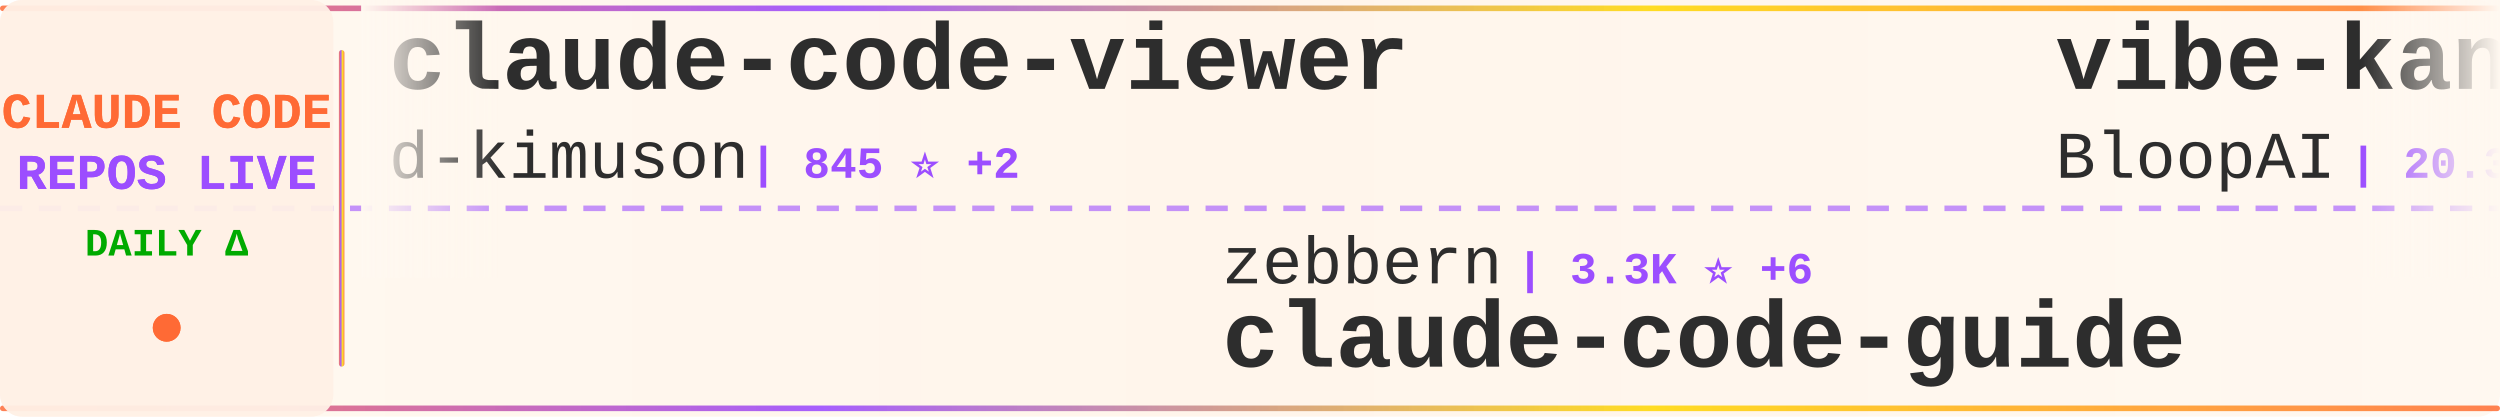
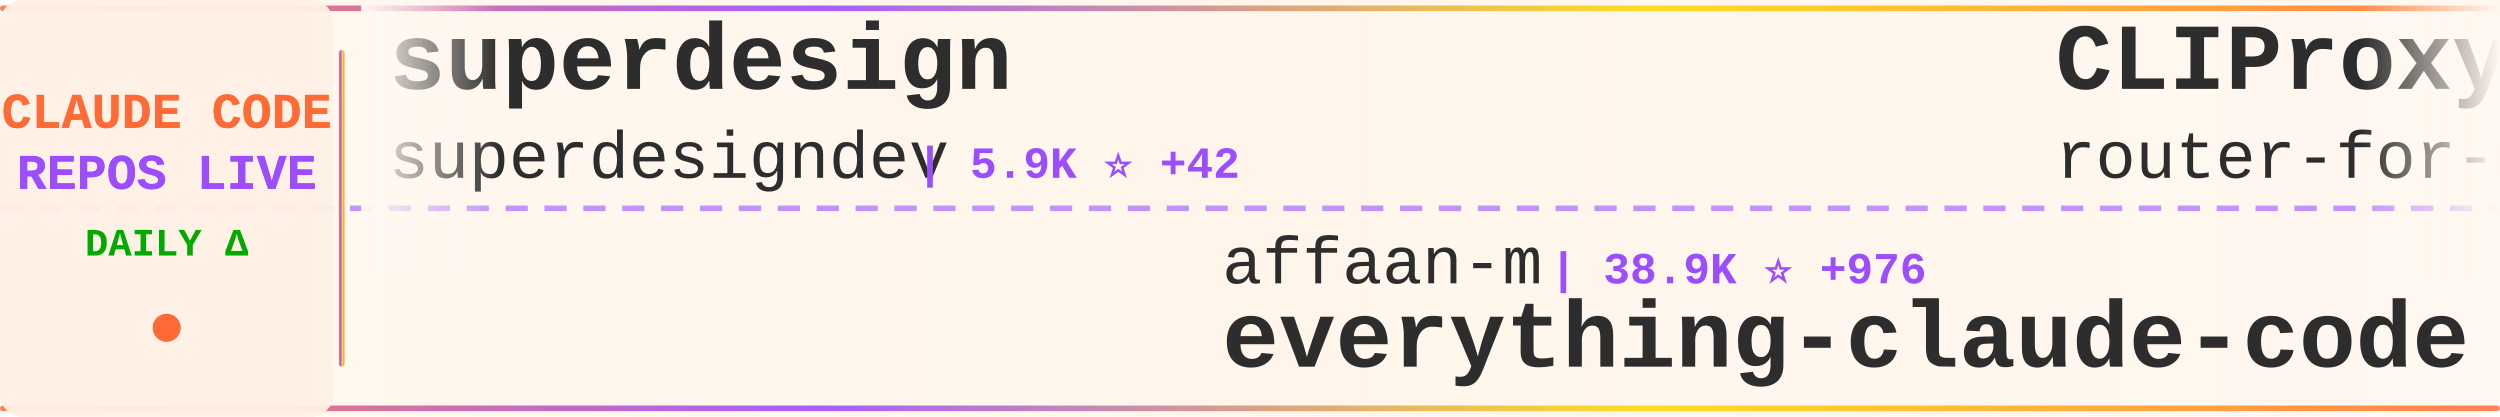
<svg xmlns="http://www.w3.org/2000/svg" width="900" height="150">
  <defs>
    <linearGradient id="tickerBg" x1="0%" y1="0%" x2="100%" y2="0%">
      <stop offset="0%" style="stop-color:#fff8f0;stop-opacity:0.98" />
      <stop offset="50%" style="stop-color:#fff5eb;stop-opacity:1" />
      <stop offset="100%" style="stop-color:#fff8f0;stop-opacity:0.98" />
    </linearGradient>
    <linearGradient id="borderGrad" x1="0%" y1="0%" x2="100%" y2="0%">
      <stop offset="0%" style="stop-color:#FF6B35;stop-opacity:0.85">
        <animate attributeName="stop-opacity" values="0.85;1;0.85" dur="2s" repeatCount="indefinite" />
      </stop>
      <stop offset="33%" style="stop-color:#9C4EFF;stop-opacity:0.9">
        <animate attributeName="stop-opacity" values="0.9;1;0.9" dur="2.2s" repeatCount="indefinite" />
      </stop>
      <stop offset="66%" style="stop-color:#FFD700;stop-opacity:0.85">
        <animate attributeName="stop-opacity" values="0.85;1;0.85" dur="1.8s" repeatCount="indefinite" />
      </stop>
      <stop offset="100%" style="stop-color:#FF6B35;stop-opacity:0.85">
        <animate attributeName="stop-opacity" values="0.85;1;0.85" dur="2s" repeatCount="indefinite" />
      </stop>
    </linearGradient>
    <filter id="textGlow">
      <feGaussianBlur stdDeviation="0.15" result="coloredBlur" />
      <feMerge>
        <feMergeNode in="coloredBlur" />
        <feMergeNode in="SourceGraphic" />
      </feMerge>
    </filter>
    <filter id="metricGlow">
      <feGaussianBlur stdDeviation="0.2" result="coloredBlur" />
      <feMerge>
        <feMergeNode in="coloredBlur" />
        <feMergeNode in="SourceGraphic" />
      </feMerge>
    </filter>
    <linearGradient id="leftFade" x1="0%" y1="0%" x2="100%" y2="0%">
      <stop offset="0%" style="stop-color:#fff8f0;stop-opacity:1" />
      <stop offset="100%" style="stop-color:#fff8f0;stop-opacity:0" />
    </linearGradient>
    <linearGradient id="rightFade" x1="0%" y1="0%" x2="100%" y2="0%">
      <stop offset="0%" style="stop-color:#fff8f0;stop-opacity:0" />
      <stop offset="100%" style="stop-color:#fff8f0;stop-opacity:1" />
    </linearGradient>
  </defs>
  <rect width="900" height="150" fill="url(#tickerBg)" rx="8" />
  <rect x="0" y="2" width="900" height="2" fill="url(#borderGrad)" rx="1" />
  <rect x="0" y="146" width="900" height="2" fill="url(#borderGrad)" rx="1" />
  <line x1="0" y1="75" x2="900" y2="75" stroke="#9C4EFF" stroke-width="2" stroke-dasharray="8 6" opacity="0.6" />
  <rect x="0" y="0" width="120" height="150" fill="#fff0e6" opacity="0.95" rx="8" />
  <text x="60" y="46" font-family="'Courier New', monospace" font-size="18" font-weight="bold" fill="#FF6B35" text-anchor="middle" filter="url(#textGlow)">
    CLAUDE CODE
  </text>
  <text x="60" y="68" font-family="'Courier New', monospace" font-size="18" font-weight="bold" fill="#9C4EFF" text-anchor="middle" filter="url(#textGlow)">
    REPOS LIVE
  </text>
  <text x="60" y="92" font-family="'Courier New', monospace" font-size="14" font-weight="bold" fill="#00aa00" text-anchor="middle">
    DAILY Δ
  </text>
  <circle cx="60" cy="118" r="5" fill="#FF6B35" filter="url(#metricGlow)">
    <animate attributeName="r" values="4;6;4" dur="1.5s" repeatCount="indefinite" />
    <animate attributeName="opacity" values="0.6;1;0.6" dur="1.5s" repeatCount="indefinite" />
  </circle>
  <rect x="122" y="18" width="2" height="114" fill="url(#borderGrad)" rx="1" />
  <clipPath id="tickerClip">
    <rect x="130" y="0" width="770" height="150" />
  </clipPath>
  <g clip-path="url(#tickerClip)">
    <g id="tickerItems">
      <animateTransform attributeName="transform" attributeType="XML" type="translate" from="0 0" to="-3000 0" dur="54s" repeatCount="indefinite" />
      <g transform="translate(0, 0)">
-         <text x="140" y="32" font-family="'Courier New', monospace" font-size="34" font-weight="bold" fill="#2d2d2d">claude-code-viewer</text>
-         <text x="140" y="64" font-family="'Courier New', monospace" font-size="24" font-weight="normal" fill="#2d2d2d" opacity="1.0">d-kimuson</text>
-         <text x="270" y="64" font-family="'Courier New', monospace" font-size="16" font-weight="bold" fill="#9C4EFF"> | 845 ⭐ +2</text>
+         <text x="140" y="32" font-family="'Courier New', monospace" font-size="34" font-weight="bold" fill="#2d2d2d">superdesign</text>
+         <text x="140" y="64" font-family="'Courier New', monospace" font-size="24" font-weight="normal" fill="#2d2d2d" opacity="1.0">superdesigndev</text>
+         <text x="330" y="64" font-family="'Courier New', monospace" font-size="16" font-weight="bold" fill="#9C4EFF"> | 5.9K ⭐ +42</text>
      </g>
      <g transform="translate(300, 0)">
-         <text x="140" y="102" font-family="'Courier New', monospace" font-size="24" font-weight="normal" fill="#2d2d2d" opacity="1.0">zebbern</text>
-         <text x="246" y="102" font-family="'Courier New', monospace" font-size="16" font-weight="bold" fill="#9C4EFF"> | 3.3K ⭐ +6</text>
-         <text x="140" y="132" font-family="'Courier New', monospace" font-size="34" font-weight="bold" fill="#2d2d2d">claude-code-guide</text>
+         <text x="140" y="102" font-family="'Courier New', monospace" font-size="24" font-weight="normal" fill="#2d2d2d" opacity="1.0">affaan-m</text>
+         <text x="258" y="102" font-family="'Courier New', monospace" font-size="16" font-weight="bold" fill="#9C4EFF"> | 38.9K ⭐ +976</text>
+         <text x="140" y="132" font-family="'Courier New', monospace" font-size="34" font-weight="bold" fill="#2d2d2d">everything-claude-code</text>
      </g>
      <g transform="translate(600, 0)">
-         <text x="140" y="32" font-family="'Courier New', monospace" font-size="34" font-weight="bold" fill="#2d2d2d">vibe-kanban</text>
-         <text x="140" y="64" font-family="'Courier New', monospace" font-size="24" font-weight="normal" fill="#2d2d2d" opacity="1.0">BloopAI</text>
-         <text x="246" y="64" font-family="'Courier New', monospace" font-size="16" font-weight="bold" fill="#9C4EFF"> | 20.3K ⭐ +184</text>
+         <text x="140" y="32" font-family="'Courier New', monospace" font-size="34" font-weight="bold" fill="#2d2d2d">CLIProxyAPI</text>
+         <text x="140" y="64" font-family="'Courier New', monospace" font-size="24" font-weight="normal" fill="#2d2d2d" opacity="1.0">router-for-me</text>
+         <text x="318" y="64" font-family="'Courier New', monospace" font-size="16" font-weight="bold" fill="#9C4EFF"> | 9.2K ⭐ +167</text>
      </g>
      <g transform="translate(900, 0)">
-         <text x="140" y="102" font-family="'Courier New', monospace" font-size="24" font-weight="normal" fill="#2d2d2d" opacity="1.0">upstash</text>
-         <text x="246" y="102" font-family="'Courier New', monospace" font-size="16" font-weight="bold" fill="#9C4EFF"> | 44.6K ⭐ +121</text>
-         <text x="140" y="132" font-family="'Courier New', monospace" font-size="34" font-weight="bold" fill="#2d2d2d">context7</text>
+         <text x="140" y="102" font-family="'Courier New', monospace" font-size="24" font-weight="normal" fill="#2d2d2d" opacity="1.0">anthropics</text>
+         <text x="282" y="102" font-family="'Courier New', monospace" font-size="16" font-weight="bold" fill="#9C4EFF"> | 1.3K ⭐ +11</text>
+         <text x="140" y="132" font-family="'Courier New', monospace" font-size="34" font-weight="bold" fill="#2d2d2d">claude-agent-sdk-demos</text>
      </g>
      <g transform="translate(1200, 0)">
-         <text x="140" y="32" font-family="'Courier New', monospace" font-size="34" font-weight="bold" fill="#2d2d2d">claude-code-acp</text>
-         <text x="140" y="64" font-family="'Courier New', monospace" font-size="24" font-weight="normal" fill="#2d2d2d" opacity="1.0">zed-industries</text>
-         <text x="330" y="64" font-family="'Courier New', monospace" font-size="16" font-weight="bold" fill="#9C4EFF"> | 875 ⭐ +7</text>
+         <text x="140" y="32" font-family="'Courier New', monospace" font-size="34" font-weight="bold" fill="#2d2d2d">openskills</text>
+         <text x="140" y="64" font-family="'Courier New', monospace" font-size="24" font-weight="normal" fill="#2d2d2d" opacity="1.0">numman-ali</text>
+         <text x="282" y="64" font-family="'Courier New', monospace" font-size="16" font-weight="bold" fill="#9C4EFF"> | 7.8K ⭐ +77</text>
      </g>
      <g transform="translate(1500, 0)">
-         <text x="140" y="102" font-family="'Courier New', monospace" font-size="24" font-weight="normal" fill="#2d2d2d" opacity="1.0">numman-ali</text>
-         <text x="282" y="102" font-family="'Courier New', monospace" font-size="16" font-weight="bold" fill="#9C4EFF"> | 7.8K ⭐ +73</text>
-         <text x="140" y="132" font-family="'Courier New', monospace" font-size="34" font-weight="bold" fill="#2d2d2d">openskills</text>
+         <text x="140" y="102" font-family="'Courier New', monospace" font-size="24" font-weight="normal" fill="#2d2d2d" opacity="1.0">VoltAgent</text>
+         <text x="270" y="102" font-family="'Courier New', monospace" font-size="16" font-weight="bold" fill="#9C4EFF"> | 9.5K ⭐ +80</text>
+         <text x="140" y="132" font-family="'Courier New', monospace" font-size="34" font-weight="bold" fill="#2d2d2d">awesome-claude-code-suba...</text>
      </g>
      <g transform="translate(1800, 0)">
-         <text x="140" y="32" font-family="'Courier New', monospace" font-size="34" font-weight="bold" fill="#2d2d2d">claude-code</text>
-         <text x="140" y="64" font-family="'Courier New', monospace" font-size="24" font-weight="normal" fill="#2d2d2d" opacity="1.0">MadAppGang</text>
-         <text x="282" y="64" font-family="'Courier New', monospace" font-size="16" font-weight="bold" fill="#9C4EFF"> | 221 ⭐ +2</text>
+         <text x="140" y="32" font-family="'Courier New', monospace" font-size="34" font-weight="bold" fill="#2d2d2d">claude-code-guide</text>
+         <text x="140" y="64" font-family="'Courier New', monospace" font-size="24" font-weight="normal" fill="#2d2d2d" opacity="1.0">Cranot</text>
+         <text x="234" y="64" font-family="'Courier New', monospace" font-size="16" font-weight="bold" fill="#9C4EFF"> | 2.3K ⭐ +10</text>
      </g>
      <g transform="translate(2100, 0)">
-         <text x="140" y="102" font-family="'Courier New', monospace" font-size="24" font-weight="normal" fill="#2d2d2d" opacity="1.0">anthropics</text>
-         <text x="282" y="102" font-family="'Courier New', monospace" font-size="16" font-weight="bold" fill="#9C4EFF"> | 5.5K ⭐ +14</text>
-         <text x="140" y="132" font-family="'Courier New', monospace" font-size="34" font-weight="bold" fill="#2d2d2d">claude-code-action</text>
+         <text x="140" y="102" font-family="'Courier New', monospace" font-size="24" font-weight="normal" fill="#2d2d2d" opacity="1.0">disler</text>
+         <text x="234" y="102" font-family="'Courier New', monospace" font-size="16" font-weight="bold" fill="#9C4EFF"> | 947 ⭐ +10</text>
+         <text x="140" y="132" font-family="'Courier New', monospace" font-size="34" font-weight="bold" fill="#2d2d2d">claude-code-hooks-multi-...</text>
      </g>
      <g transform="translate(2400, 0)">
-         <text x="140" y="32" font-family="'Courier New', monospace" font-size="34" font-weight="bold" fill="#2d2d2d">claude-code</text>
-         <text x="140" y="64" font-family="'Courier New', monospace" font-size="24" font-weight="normal" fill="#2d2d2d" opacity="1.0">anthropics</text>
-         <text x="282" y="64" font-family="'Courier New', monospace" font-size="16" font-weight="bold" fill="#9C4EFF"> | 63.6K ⭐ +348</text>
+         <text x="140" y="32" font-family="'Courier New', monospace" font-size="34" font-weight="bold" fill="#2d2d2d">claude-code-guide</text>
+         <text x="140" y="64" font-family="'Courier New', monospace" font-size="24" font-weight="normal" fill="#2d2d2d" opacity="1.0">zebbern</text>
+         <text x="246" y="64" font-family="'Courier New', monospace" font-size="16" font-weight="bold" fill="#9C4EFF"> | 3.3K ⭐ +7</text>
      </g>
      <g transform="translate(2700, 0)">
        <text x="140" y="102" font-family="'Courier New', monospace" font-size="24" font-weight="normal" fill="#2d2d2d" opacity="1.0">Njengah</text>
-         <text x="246" y="102" font-family="'Courier New', monospace" font-size="16" font-weight="bold" fill="#9C4EFF"> | 1.3K ⭐ +9</text>
+         <text x="246" y="102" font-family="'Courier New', monospace" font-size="16" font-weight="bold" fill="#9C4EFF"> | 1.3K ⭐ +10</text>
        <text x="140" y="132" font-family="'Courier New', monospace" font-size="34" font-weight="bold" fill="#2d2d2d">claude-code-cheat-sheet</text>
      </g>
      <g transform="translate(3000, 0)">
-         <text x="140" y="32" font-family="'Courier New', monospace" font-size="34" font-weight="bold" fill="#2d2d2d">claude-code-viewer</text>
-         <text x="140" y="64" font-family="'Courier New', monospace" font-size="24" font-weight="normal" fill="#2d2d2d" opacity="1.0">d-kimuson</text>
-         <text x="270" y="64" font-family="'Courier New', monospace" font-size="16" font-weight="bold" fill="#9C4EFF"> | 845 ⭐ +2</text>
+         <text x="140" y="32" font-family="'Courier New', monospace" font-size="34" font-weight="bold" fill="#2d2d2d">superdesign</text>
+         <text x="140" y="64" font-family="'Courier New', monospace" font-size="24" font-weight="normal" fill="#2d2d2d" opacity="1.0">superdesigndev</text>
+         <text x="330" y="64" font-family="'Courier New', monospace" font-size="16" font-weight="bold" fill="#9C4EFF"> | 5.9K ⭐ +42</text>
      </g>
      <g transform="translate(3300, 0)">
-         <text x="140" y="102" font-family="'Courier New', monospace" font-size="24" font-weight="normal" fill="#2d2d2d" opacity="1.0">zebbern</text>
-         <text x="246" y="102" font-family="'Courier New', monospace" font-size="16" font-weight="bold" fill="#9C4EFF"> | 3.3K ⭐ +6</text>
-         <text x="140" y="132" font-family="'Courier New', monospace" font-size="34" font-weight="bold" fill="#2d2d2d">claude-code-guide</text>
+         <text x="140" y="102" font-family="'Courier New', monospace" font-size="24" font-weight="normal" fill="#2d2d2d" opacity="1.0">affaan-m</text>
+         <text x="258" y="102" font-family="'Courier New', monospace" font-size="16" font-weight="bold" fill="#9C4EFF"> | 38.9K ⭐ +976</text>
+         <text x="140" y="132" font-family="'Courier New', monospace" font-size="34" font-weight="bold" fill="#2d2d2d">everything-claude-code</text>
      </g>
      <g transform="translate(3600, 0)">
-         <text x="140" y="32" font-family="'Courier New', monospace" font-size="34" font-weight="bold" fill="#2d2d2d">vibe-kanban</text>
-         <text x="140" y="64" font-family="'Courier New', monospace" font-size="24" font-weight="normal" fill="#2d2d2d" opacity="1.0">BloopAI</text>
-         <text x="246" y="64" font-family="'Courier New', monospace" font-size="16" font-weight="bold" fill="#9C4EFF"> | 20.3K ⭐ +184</text>
+         <text x="140" y="32" font-family="'Courier New', monospace" font-size="34" font-weight="bold" fill="#2d2d2d">CLIProxyAPI</text>
+         <text x="140" y="64" font-family="'Courier New', monospace" font-size="24" font-weight="normal" fill="#2d2d2d" opacity="1.0">router-for-me</text>
+         <text x="318" y="64" font-family="'Courier New', monospace" font-size="16" font-weight="bold" fill="#9C4EFF"> | 9.2K ⭐ +167</text>
      </g>
      <g transform="translate(3900, 0)">
-         <text x="140" y="102" font-family="'Courier New', monospace" font-size="24" font-weight="normal" fill="#2d2d2d" opacity="1.0">upstash</text>
-         <text x="246" y="102" font-family="'Courier New', monospace" font-size="16" font-weight="bold" fill="#9C4EFF"> | 44.6K ⭐ +121</text>
-         <text x="140" y="132" font-family="'Courier New', monospace" font-size="34" font-weight="bold" fill="#2d2d2d">context7</text>
+         <text x="140" y="102" font-family="'Courier New', monospace" font-size="24" font-weight="normal" fill="#2d2d2d" opacity="1.0">anthropics</text>
+         <text x="282" y="102" font-family="'Courier New', monospace" font-size="16" font-weight="bold" fill="#9C4EFF"> | 1.3K ⭐ +11</text>
+         <text x="140" y="132" font-family="'Courier New', monospace" font-size="34" font-weight="bold" fill="#2d2d2d">claude-agent-sdk-demos</text>
      </g>
    </g>
  </g>
  <rect x="130" y="0" width="50" height="100" fill="url(#leftFade)" />
  <rect x="850" y="0" width="50" height="100" fill="url(#rightFade)" />
</svg>
